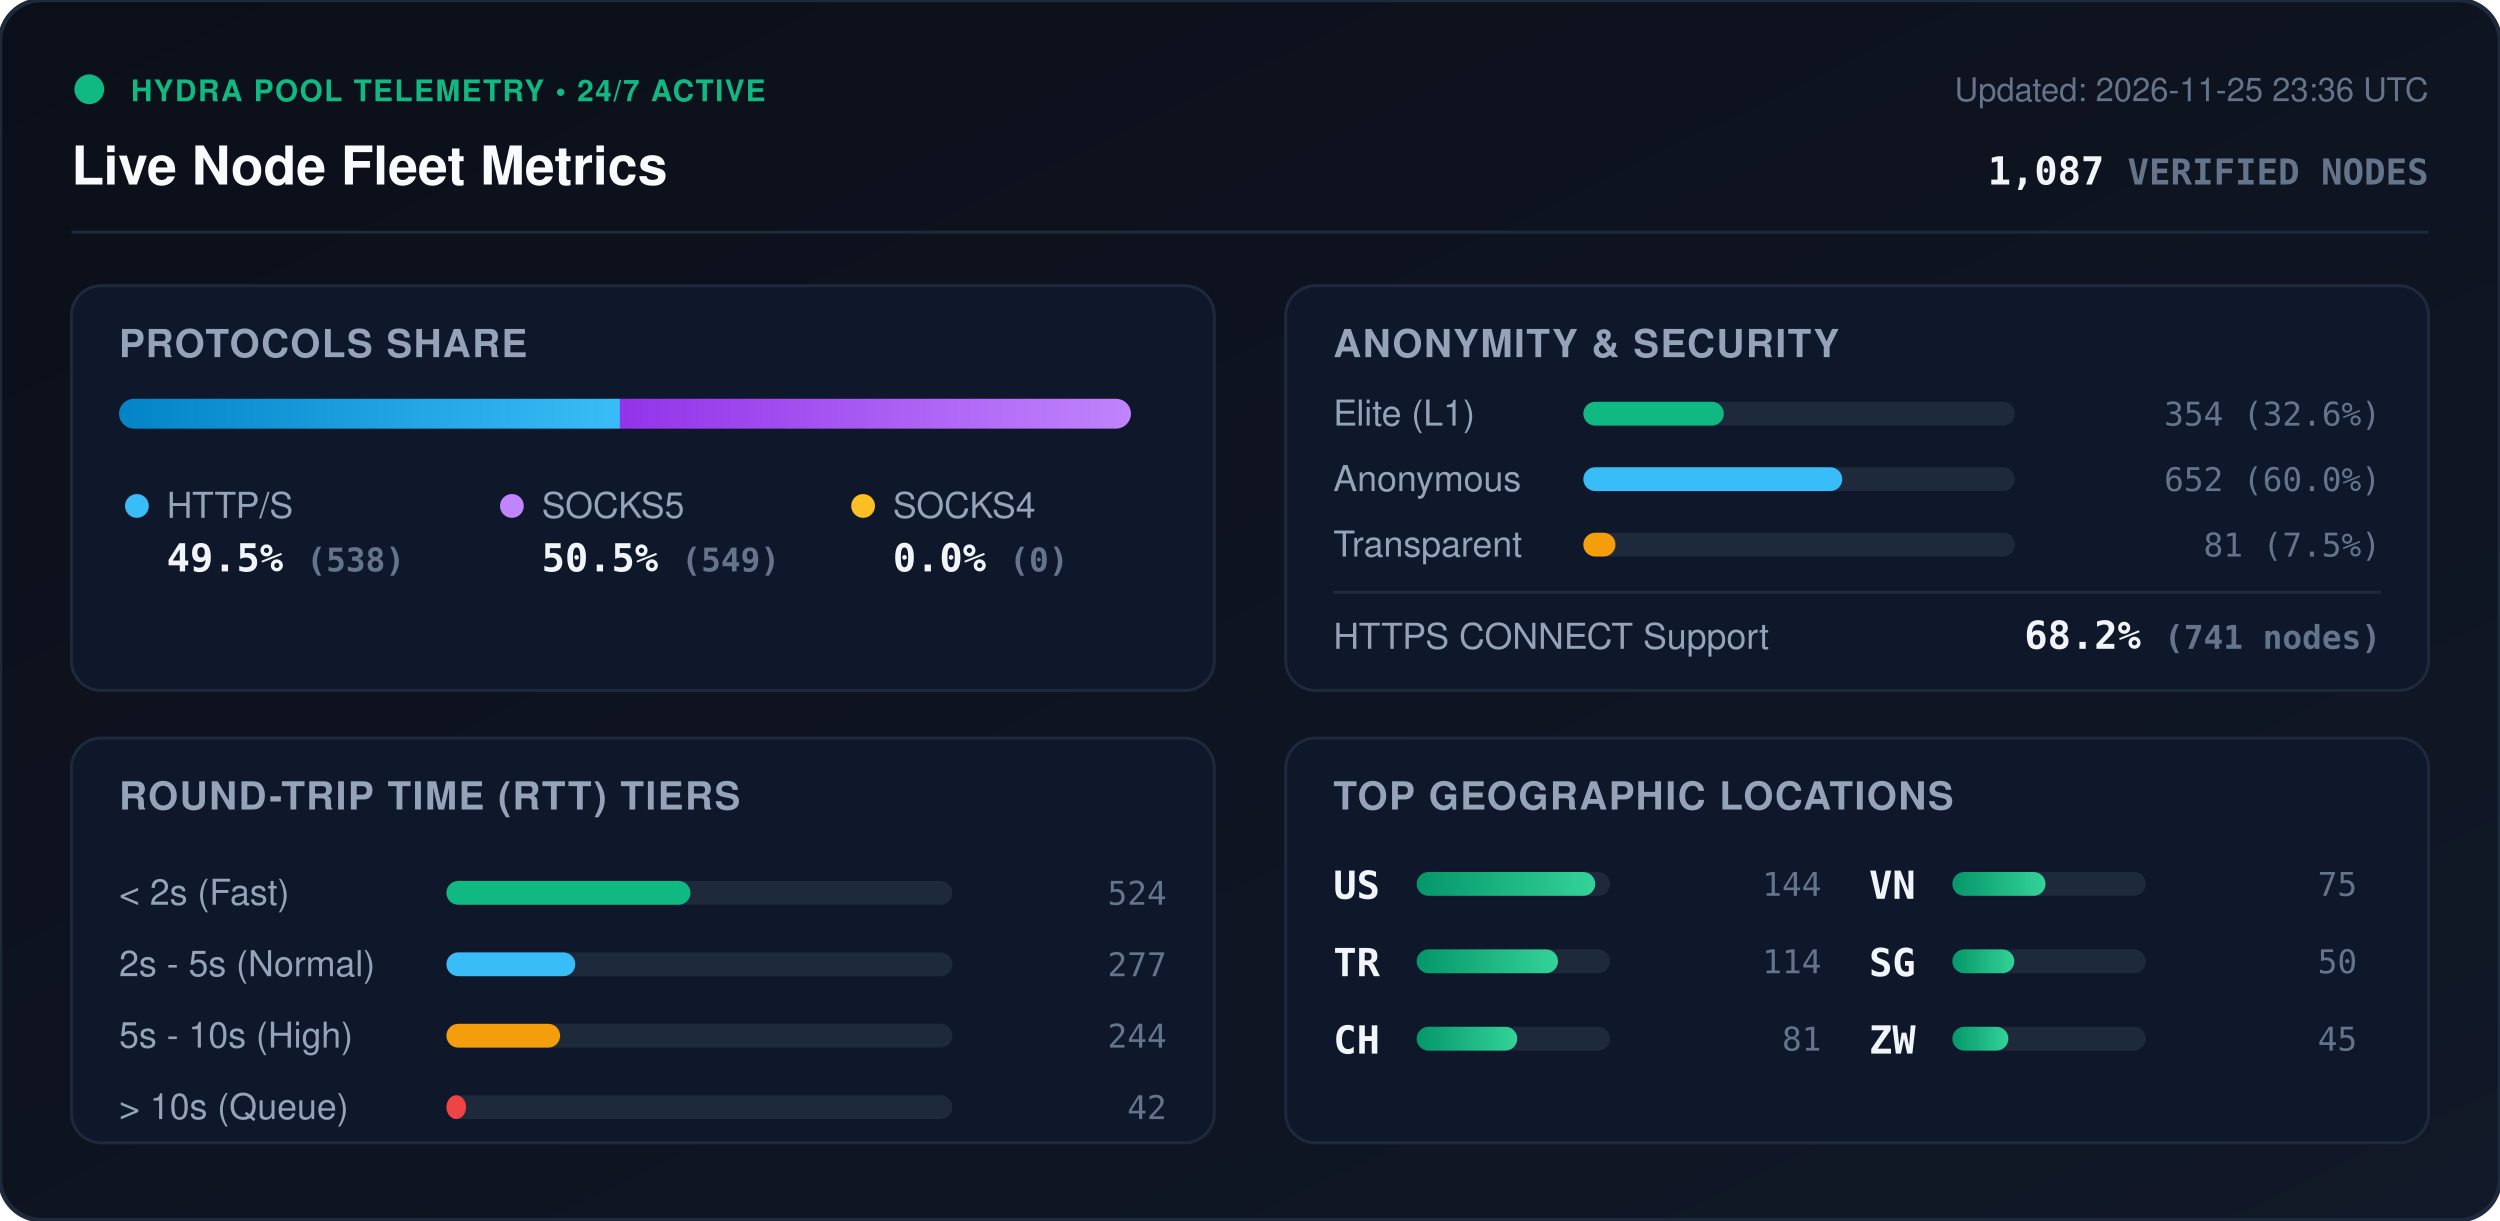
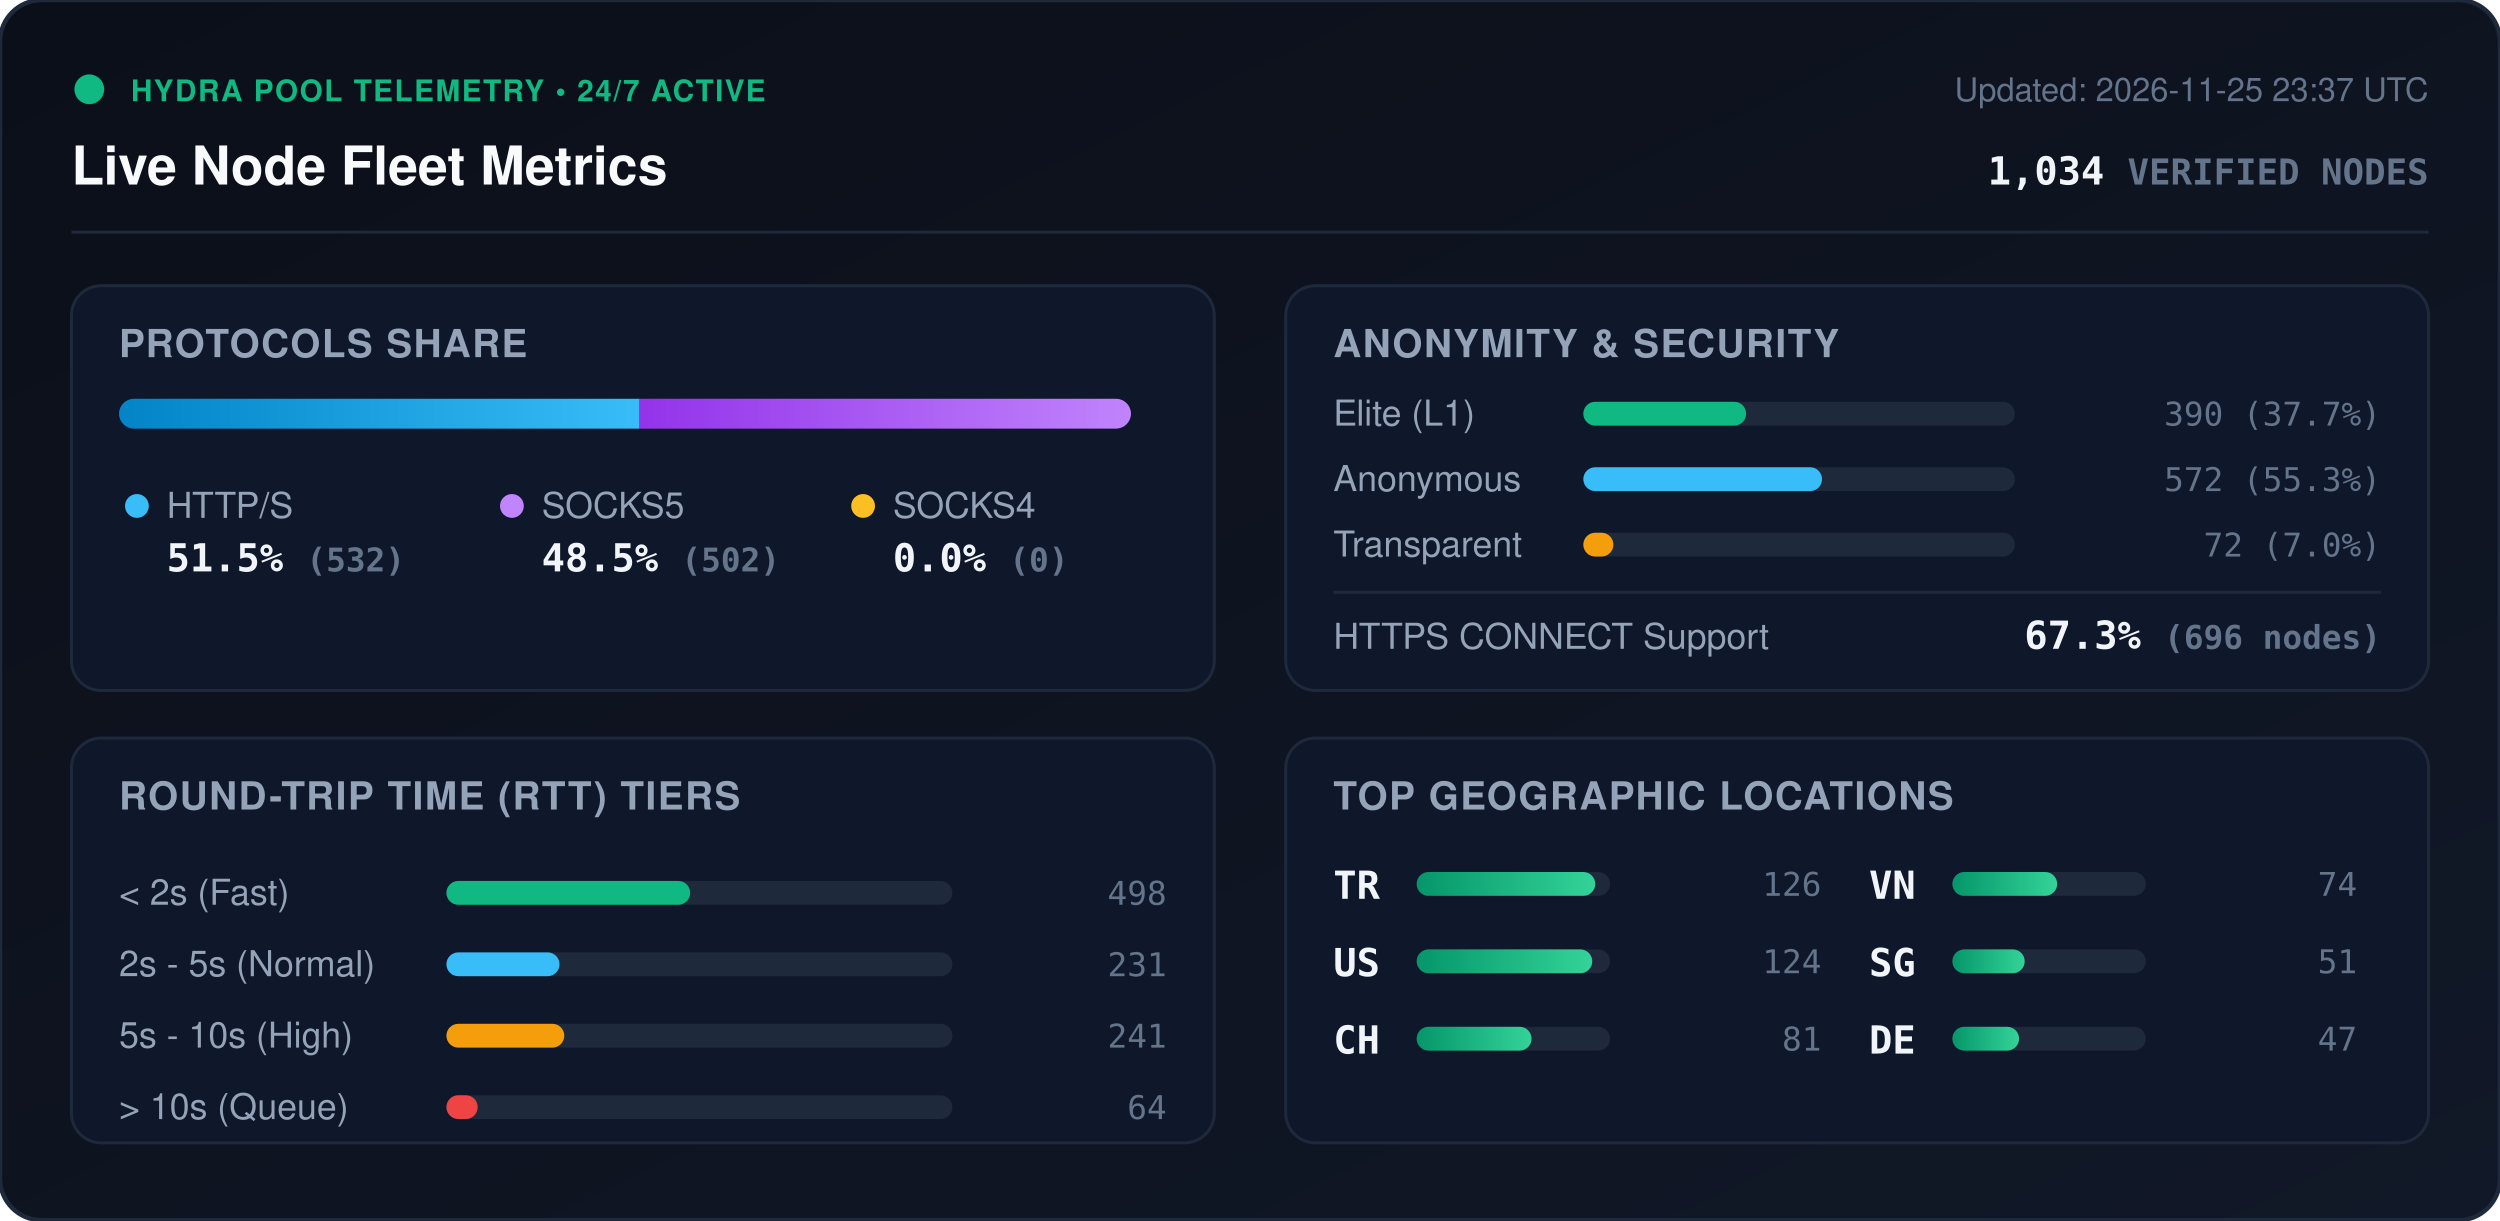
<svg xmlns="http://www.w3.org/2000/svg" viewBox="0 0 840 410" width="840" height="410" style="max-width: 100%; height: auto;">
  <defs>
    <linearGradient id="bg" x1="0%" y1="0%" x2="100%" y2="100%">
      <stop offset="0%" stop-color="#0b0f19" />
      <stop offset="100%" stop-color="#111827" />
    </linearGradient>
    <linearGradient id="bar-http" x1="0%" y1="0%" x2="100%" y2="0%">
      <stop offset="0%" stop-color="#0284c7" />
      <stop offset="100%" stop-color="#38bdf8" />
    </linearGradient>
    <linearGradient id="bar-socks5" x1="0%" y1="0%" x2="100%" y2="0%">
      <stop offset="0%" stop-color="#9333ea" />
      <stop offset="100%" stop-color="#c084fc" />
    </linearGradient>
    <linearGradient id="bar-socks4" x1="0%" y1="0%" x2="100%" y2="0%">
      <stop offset="0%" stop-color="#d97706" />
      <stop offset="100%" stop-color="#fbbf24" />
    </linearGradient>
    <linearGradient id="bar-green" x1="0%" y1="0%" x2="100%" y2="0%">
      <stop offset="0%" stop-color="#059669" />
      <stop offset="100%" stop-color="#34d399" />
    </linearGradient>
    <clipPath id="prog-track-clip">
      <rect width="340.0" height="10" rx="5" />
    </clipPath>
    <style>
      .title { font: 700 18px -apple-system, BlinkMacSystemFont, 'Segoe UI', Helvetica, Arial, sans-serif; fill: #f8fafc; }
      .sub { font: 500 11px -apple-system, BlinkMacSystemFont, 'Segoe UI', Helvetica, Arial, sans-serif; fill: #64748b; }
      .section-hdr { font: 600 13px -apple-system, BlinkMacSystemFont, 'Segoe UI', Helvetica, Arial, sans-serif; fill: #94a3b8; letter-spacing: 0.5px; }
      .metric-val { font: 700 13px -apple-system, BlinkMacSystemFont, 'Segoe UI', Helvetica, Arial, sans-serif; fill: #f1f5f9; }
      .metric-lbl { font: 500 12px -apple-system, BlinkMacSystemFont, 'Segoe UI', Helvetica, Arial, sans-serif; fill: #94a3b8; }
      .badge-txt { font: 700 10px -apple-system, BlinkMacSystemFont, 'Segoe UI', Helvetica, Arial, sans-serif; fill: #10b981; letter-spacing: 0.5px; }
      .mono { font-family: ui-monospace, SFMono-Regular, Menlo, Monaco, Consolas, monospace; }
      .pulse { animation: beacon 2s infinite ease-in-out; }
      @keyframes beacon { 0%, 100% { opacity: 1; } 50% { opacity: 0.35; } }
    </style>
  </defs>
  <rect width="840" height="410" rx="14" fill="url(#bg)" stroke="#1e293b" stroke-width="1.5" />
  <g transform="translate(24, 24)">
    <circle cx="6" cy="6" r="5" fill="#10b981" class="pulse" />
    <text x="20" y="10" class="badge-txt">HYDRA POOL TELEMETRY • 24/7 ACTIVE</text>
    <text x="0" y="38" class="title">Live Node Fleet Metrics</text>
-     <text x="792" y="10" text-anchor="end" class="sub">Updated: 2026-11-25 23:36 UTC</text>
-     <text x="792" y="38" text-anchor="end" class="metric-val mono" fill="#38bdf8">1,087 <tspan font-size="12" fill="#64748b">VERIFIED NODES</tspan>
+     <text x="792" y="10" text-anchor="end" class="sub">Updated: 2026-11-25 23:37 UTC</text>
+     <text x="792" y="38" text-anchor="end" class="metric-val mono" fill="#38bdf8">1,034 <tspan font-size="12" fill="#64748b">VERIFIED NODES</tspan>
    </text>
  </g>
  <line x1="24" y1="78" x2="816" y2="78" stroke="#1e293b" stroke-width="1" />
  <g transform="translate(24, 96)">
    <rect width="384" height="136" rx="10" fill="#0f172a" stroke="#1e293b" />
    <text x="16" y="24" class="section-hdr">PROTOCOLS SHARE</text>
    <g transform="translate(16, 38)">
      <rect width="340.0" height="10" rx="5" fill="#1e293b" />
      <g clip-path="url(#prog-track-clip)">
-         <rect x="0" width="168.3" height="10" fill="url(#bar-http)" />
-         <rect x="168.3" width="171.7" height="10" fill="url(#bar-socks5)" />
+         <rect x="0" width="174.9" height="10" fill="url(#bar-http)" />
+         <rect x="174.9" width="165.1" height="10" fill="url(#bar-socks5)" />
        <rect x="340.0" width="0.0" height="10" fill="url(#bar-socks4)" />
      </g>
    </g>
    <g transform="translate(16, 68)">
      <circle cx="6" cy="6" r="4" fill="#38bdf8" />
      <text x="16" y="10" class="metric-lbl">HTTP/S</text>
-       <text x="16" y="28" class="metric-val mono">49.5% <tspan font-size="11" fill="#64748b">(538)</tspan>
+       <text x="16" y="28" class="metric-val mono">51.5% <tspan font-size="11" fill="#64748b">(532)</tspan>
      </text>
      <circle cx="132" cy="6" r="4" fill="#c084fc" />
      <text x="142" y="10" class="metric-lbl">SOCKS5</text>
-       <text x="142" y="28" class="metric-val mono">50.5% <tspan font-size="11" fill="#64748b">(549)</tspan>
+       <text x="142" y="28" class="metric-val mono">48.5% <tspan font-size="11" fill="#64748b">(502)</tspan>
      </text>
      <circle cx="250" cy="6" r="4" fill="#fbbf24" />
      <text x="260" y="10" class="metric-lbl">SOCKS4</text>
      <text x="260" y="28" class="metric-val mono">0.0% <tspan font-size="11" fill="#64748b">(0)</tspan>
      </text>
    </g>
  </g>
  <g transform="translate(432, 96)">
    <rect width="384" height="136" rx="10" fill="#0f172a" stroke="#1e293b" />
    <text x="16" y="24" class="section-hdr">ANONYMITY &amp; SECURITY</text>
    <text x="16" y="47" class="metric-lbl">Elite (L1)</text>
    <rect x="100" y="39" width="145.0" height="8" rx="4" fill="#1e293b" />
-     <rect x="100" y="39" width="47.2" height="8" rx="4" fill="#10b981" />
-     <text x="368" y="47" text-anchor="end" class="mono sub" fill="#e2e8f0">354 (32.6%)</text>
+     <rect x="100" y="39" width="54.7" height="8" rx="4" fill="#10b981" />
+     <text x="368" y="47" text-anchor="end" class="mono sub" fill="#e2e8f0">390 (37.7%)</text>
    <text x="16" y="69" class="metric-lbl">Anonymous</text>
    <rect x="100" y="61" width="145.0" height="8" rx="4" fill="#1e293b" />
-     <rect x="100" y="61" width="87.0" height="8" rx="4" fill="#38bdf8" />
-     <text x="368" y="69" text-anchor="end" class="mono sub" fill="#e2e8f0">652 (60.0%)</text>
+     <rect x="100" y="61" width="80.2" height="8" rx="4" fill="#38bdf8" />
+     <text x="368" y="69" text-anchor="end" class="mono sub" fill="#e2e8f0">572 (55.3%)</text>
    <text x="16" y="91" class="metric-lbl">Transparent</text>
    <rect x="100" y="83" width="145.0" height="8" rx="4" fill="#1e293b" />
-     <rect x="100" y="83" width="10.8" height="8" rx="4" fill="#f59e0b" />
-     <text x="368" y="91" text-anchor="end" class="mono sub" fill="#e2e8f0">81 (7.5%)</text>
+     <rect x="100" y="83" width="10.1" height="8" rx="4" fill="#f59e0b" />
+     <text x="368" y="91" text-anchor="end" class="mono sub" fill="#e2e8f0">72 (7.0%)</text>
    <line x1="16" y1="103" x2="368" y2="103" stroke="#1e293b" stroke-width="1" />
    <text x="16" y="122" class="metric-lbl">HTTPS CONNECT Support</text>
-     <text x="368" y="122" text-anchor="end" class="metric-val mono" fill="#34d399">68.2% <tspan font-size="11" fill="#64748b">(741 nodes)</tspan>
+     <text x="368" y="122" text-anchor="end" class="metric-val mono" fill="#34d399">67.3% <tspan font-size="11" fill="#64748b">(696 nodes)</tspan>
    </text>
  </g>
  <g transform="translate(24, 248)">
    <rect width="384" height="136" rx="10" fill="#0f172a" stroke="#1e293b" />
    <text x="16" y="24" class="section-hdr">ROUND-TRIP TIME (RTT) TIERS</text>
    <g transform="translate(16, 42)">
      <text x="0" y="14" class="metric-lbl">&lt; 2s (Fast)</text>
      <rect x="110" y="6" width="170" height="8" rx="4" fill="#1e293b" />
-       <rect x="110" y="6" width="82.0" height="8" rx="4" fill="#10b981" />
-       <text x="352" y="14" text-anchor="end" class="mono sub">524</text>
+       <rect x="110" y="6" width="81.9" height="8" rx="4" fill="#10b981" />
+       <text x="352" y="14" text-anchor="end" class="mono sub">498</text>
      <text x="0" y="38" class="metric-lbl">2s - 5s (Normal)</text>
      <rect x="110" y="30" width="170" height="8" rx="4" fill="#1e293b" />
-       <rect x="110" y="30" width="43.3" height="8" rx="4" fill="#38bdf8" />
-       <text x="352" y="38" text-anchor="end" class="mono sub">277</text>
+       <rect x="110" y="30" width="38.0" height="8" rx="4" fill="#38bdf8" />
+       <text x="352" y="38" text-anchor="end" class="mono sub">231</text>
      <text x="0" y="62" class="metric-lbl">5s - 10s (High)</text>
      <rect x="110" y="54" width="170" height="8" rx="4" fill="#1e293b" />
-       <rect x="110" y="54" width="38.2" height="8" rx="4" fill="#f59e0b" />
-       <text x="352" y="62" text-anchor="end" class="mono sub">244</text>
+       <rect x="110" y="54" width="39.6" height="8" rx="4" fill="#f59e0b" />
+       <text x="352" y="62" text-anchor="end" class="mono sub">241</text>
      <text x="0" y="86" class="metric-lbl">&gt; 10s (Queue)</text>
      <rect x="110" y="78" width="170" height="8" rx="4" fill="#1e293b" />
-       <rect x="110" y="78" width="6.6" height="8" rx="4" fill="#ef4444" />
-       <text x="352" y="86" text-anchor="end" class="mono sub">42</text>
+       <rect x="110" y="78" width="10.5" height="8" rx="4" fill="#ef4444" />
+       <text x="352" y="86" text-anchor="end" class="mono sub">64</text>
    </g>
  </g>
  <g transform="translate(432, 248)">
    <rect width="384" height="136" rx="10" fill="#0f172a" stroke="#1e293b" />
    <text x="16" y="24" class="section-hdr">TOP GEOGRAPHIC LOCATIONS</text>
    <g transform="translate(16, 42)">
      <g transform="translate(0, 0)">
+         <text x="0" y="12" class="mono metric-val" font-size="12">TR</text>
+         <rect x="28" y="3" width="65" height="8" rx="4" fill="#1e293b" />
+         <rect x="28" y="3" width="60.0" height="8" rx="4" fill="url(#bar-green)" />
+         <text x="164" y="11" text-anchor="end" class="mono sub">126</text>
+       </g>
+       <g transform="translate(0, 26)">
        <text x="0" y="12" class="mono metric-val" font-size="12">US</text>
        <rect x="28" y="3" width="65" height="8" rx="4" fill="#1e293b" />
-         <rect x="28" y="3" width="60.0" height="8" rx="4" fill="url(#bar-green)" />
-         <text x="164" y="11" text-anchor="end" class="mono sub">144</text>
-       </g>
-       <g transform="translate(0, 26)">
-         <text x="0" y="12" class="mono metric-val" font-size="12">TR</text>
-         <rect x="28" y="3" width="65" height="8" rx="4" fill="#1e293b" />
-         <rect x="28" y="3" width="47.5" height="8" rx="4" fill="url(#bar-green)" />
-         <text x="164" y="11" text-anchor="end" class="mono sub">114</text>
+         <rect x="28" y="3" width="59.0" height="8" rx="4" fill="url(#bar-green)" />
+         <text x="164" y="11" text-anchor="end" class="mono sub">124</text>
      </g>
      <g transform="translate(0, 52)">
        <text x="0" y="12" class="mono metric-val" font-size="12">CH</text>
        <rect x="28" y="3" width="65" height="8" rx="4" fill="#1e293b" />
-         <rect x="28" y="3" width="33.8" height="8" rx="4" fill="url(#bar-green)" />
+         <rect x="28" y="3" width="38.6" height="8" rx="4" fill="url(#bar-green)" />
        <text x="164" y="11" text-anchor="end" class="mono sub">81</text>
      </g>
      <g transform="translate(180, 0)">
        <text x="0" y="12" class="mono metric-val" font-size="12">VN</text>
        <rect x="28" y="3" width="65" height="8" rx="4" fill="#1e293b" />
-         <rect x="28" y="3" width="31.3" height="8" rx="4" fill="url(#bar-green)" />
-         <text x="164" y="11" text-anchor="end" class="mono sub">75</text>
+         <rect x="28" y="3" width="35.2" height="8" rx="4" fill="url(#bar-green)" />
+         <text x="164" y="11" text-anchor="end" class="mono sub">74</text>
      </g>
      <g transform="translate(180, 26)">
        <text x="0" y="12" class="mono metric-val" font-size="12">SG</text>
        <rect x="28" y="3" width="65" height="8" rx="4" fill="#1e293b" />
-         <rect x="28" y="3" width="20.8" height="8" rx="4" fill="url(#bar-green)" />
-         <text x="164" y="11" text-anchor="end" class="mono sub">50</text>
+         <rect x="28" y="3" width="24.3" height="8" rx="4" fill="url(#bar-green)" />
+         <text x="164" y="11" text-anchor="end" class="mono sub">51</text>
      </g>
      <g transform="translate(180, 52)">
-         <text x="0" y="12" class="mono metric-val" font-size="12">ZW</text>
+         <text x="0" y="12" class="mono metric-val" font-size="12">DE</text>
        <rect x="28" y="3" width="65" height="8" rx="4" fill="#1e293b" />
-         <rect x="28" y="3" width="18.8" height="8" rx="4" fill="url(#bar-green)" />
-         <text x="164" y="11" text-anchor="end" class="mono sub">45</text>
+         <rect x="28" y="3" width="22.4" height="8" rx="4" fill="url(#bar-green)" />
+         <text x="164" y="11" text-anchor="end" class="mono sub">47</text>
      </g>
    </g>
  </g>
</svg>
